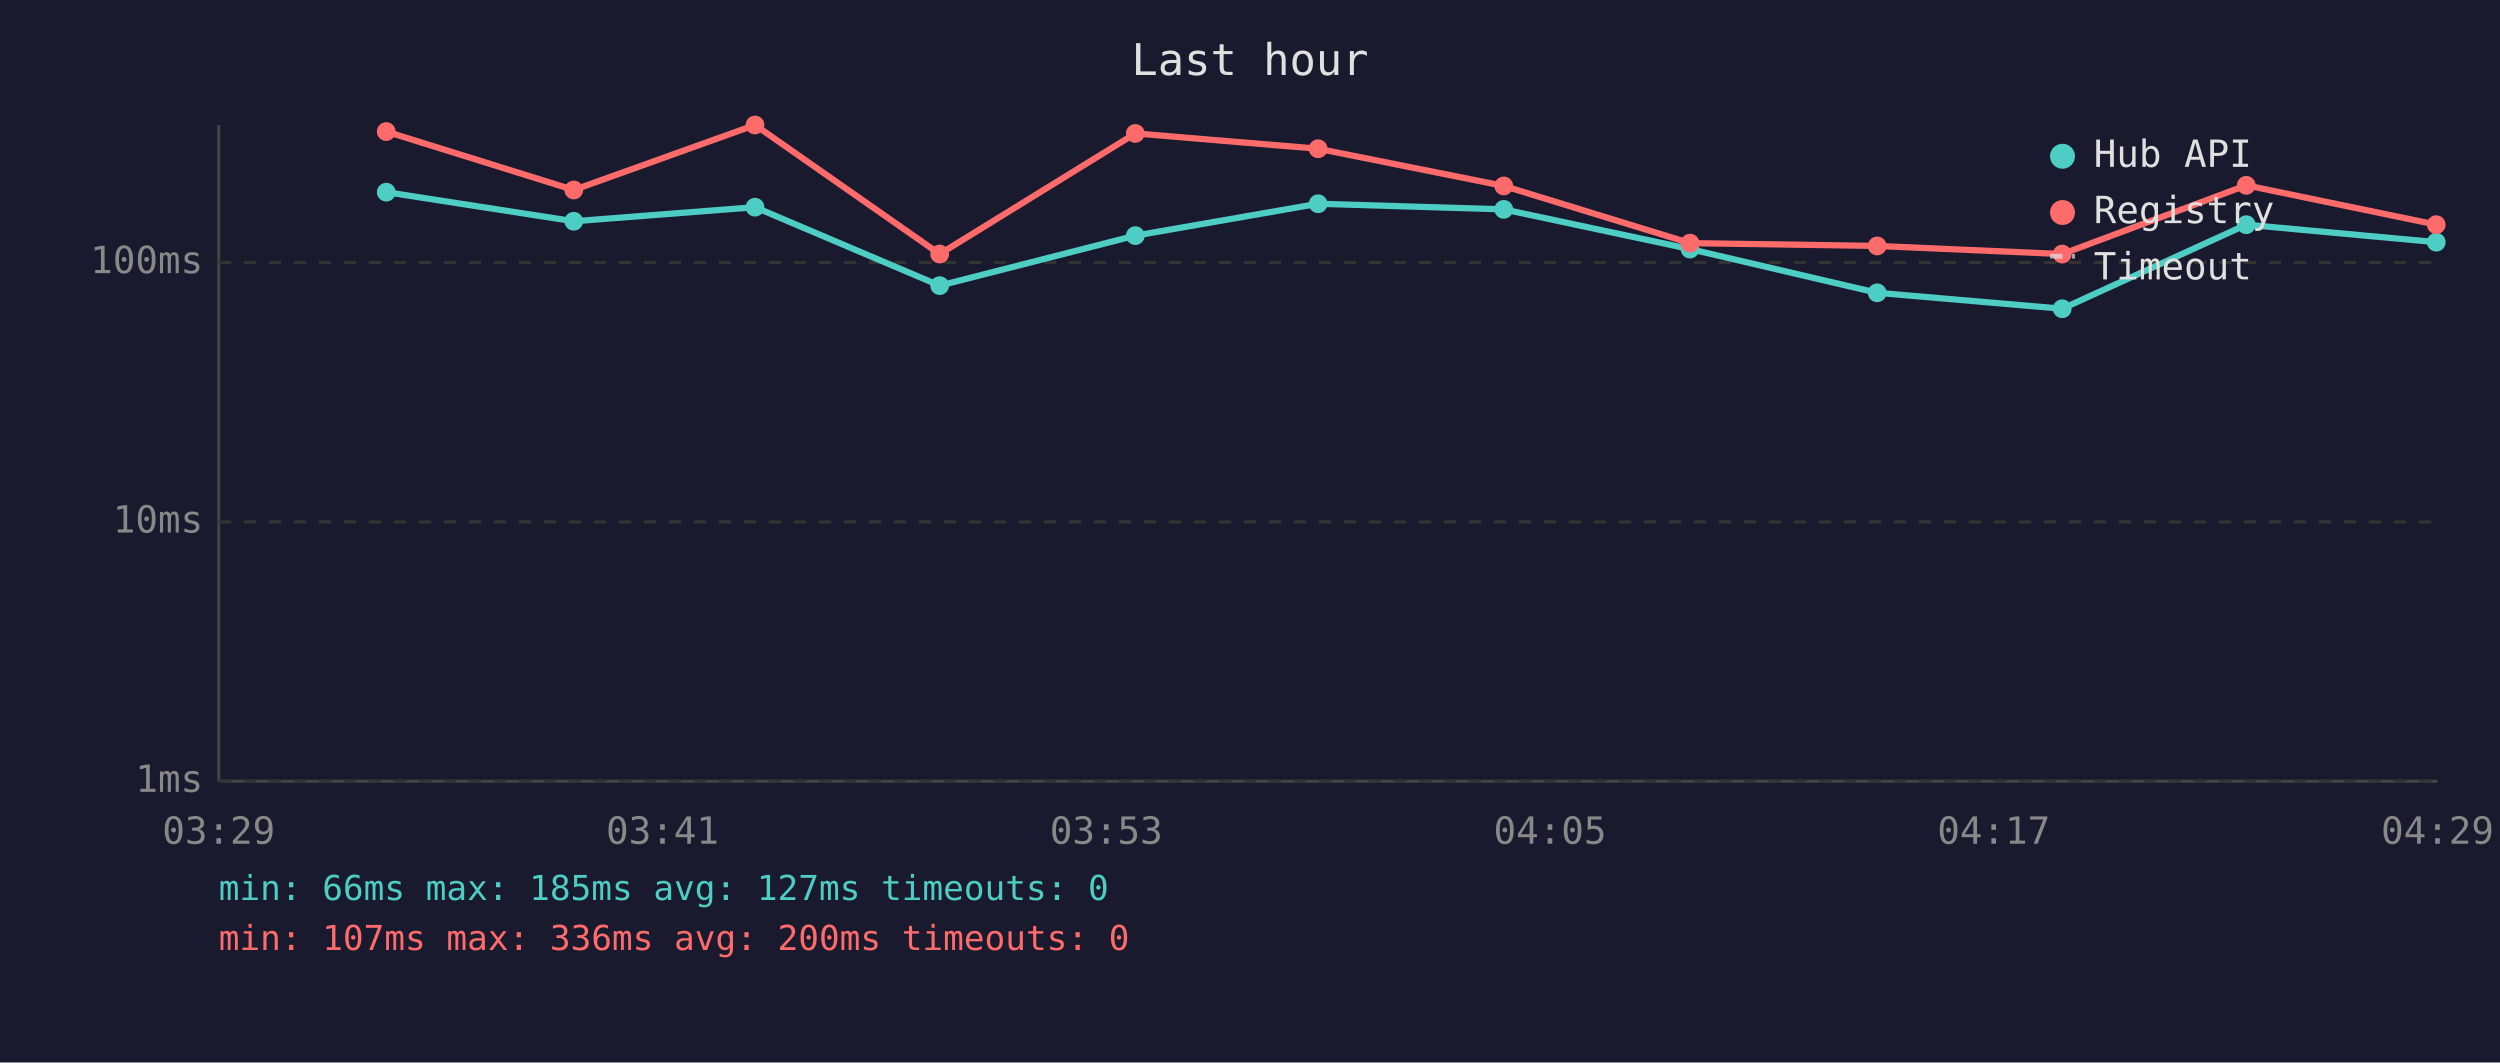
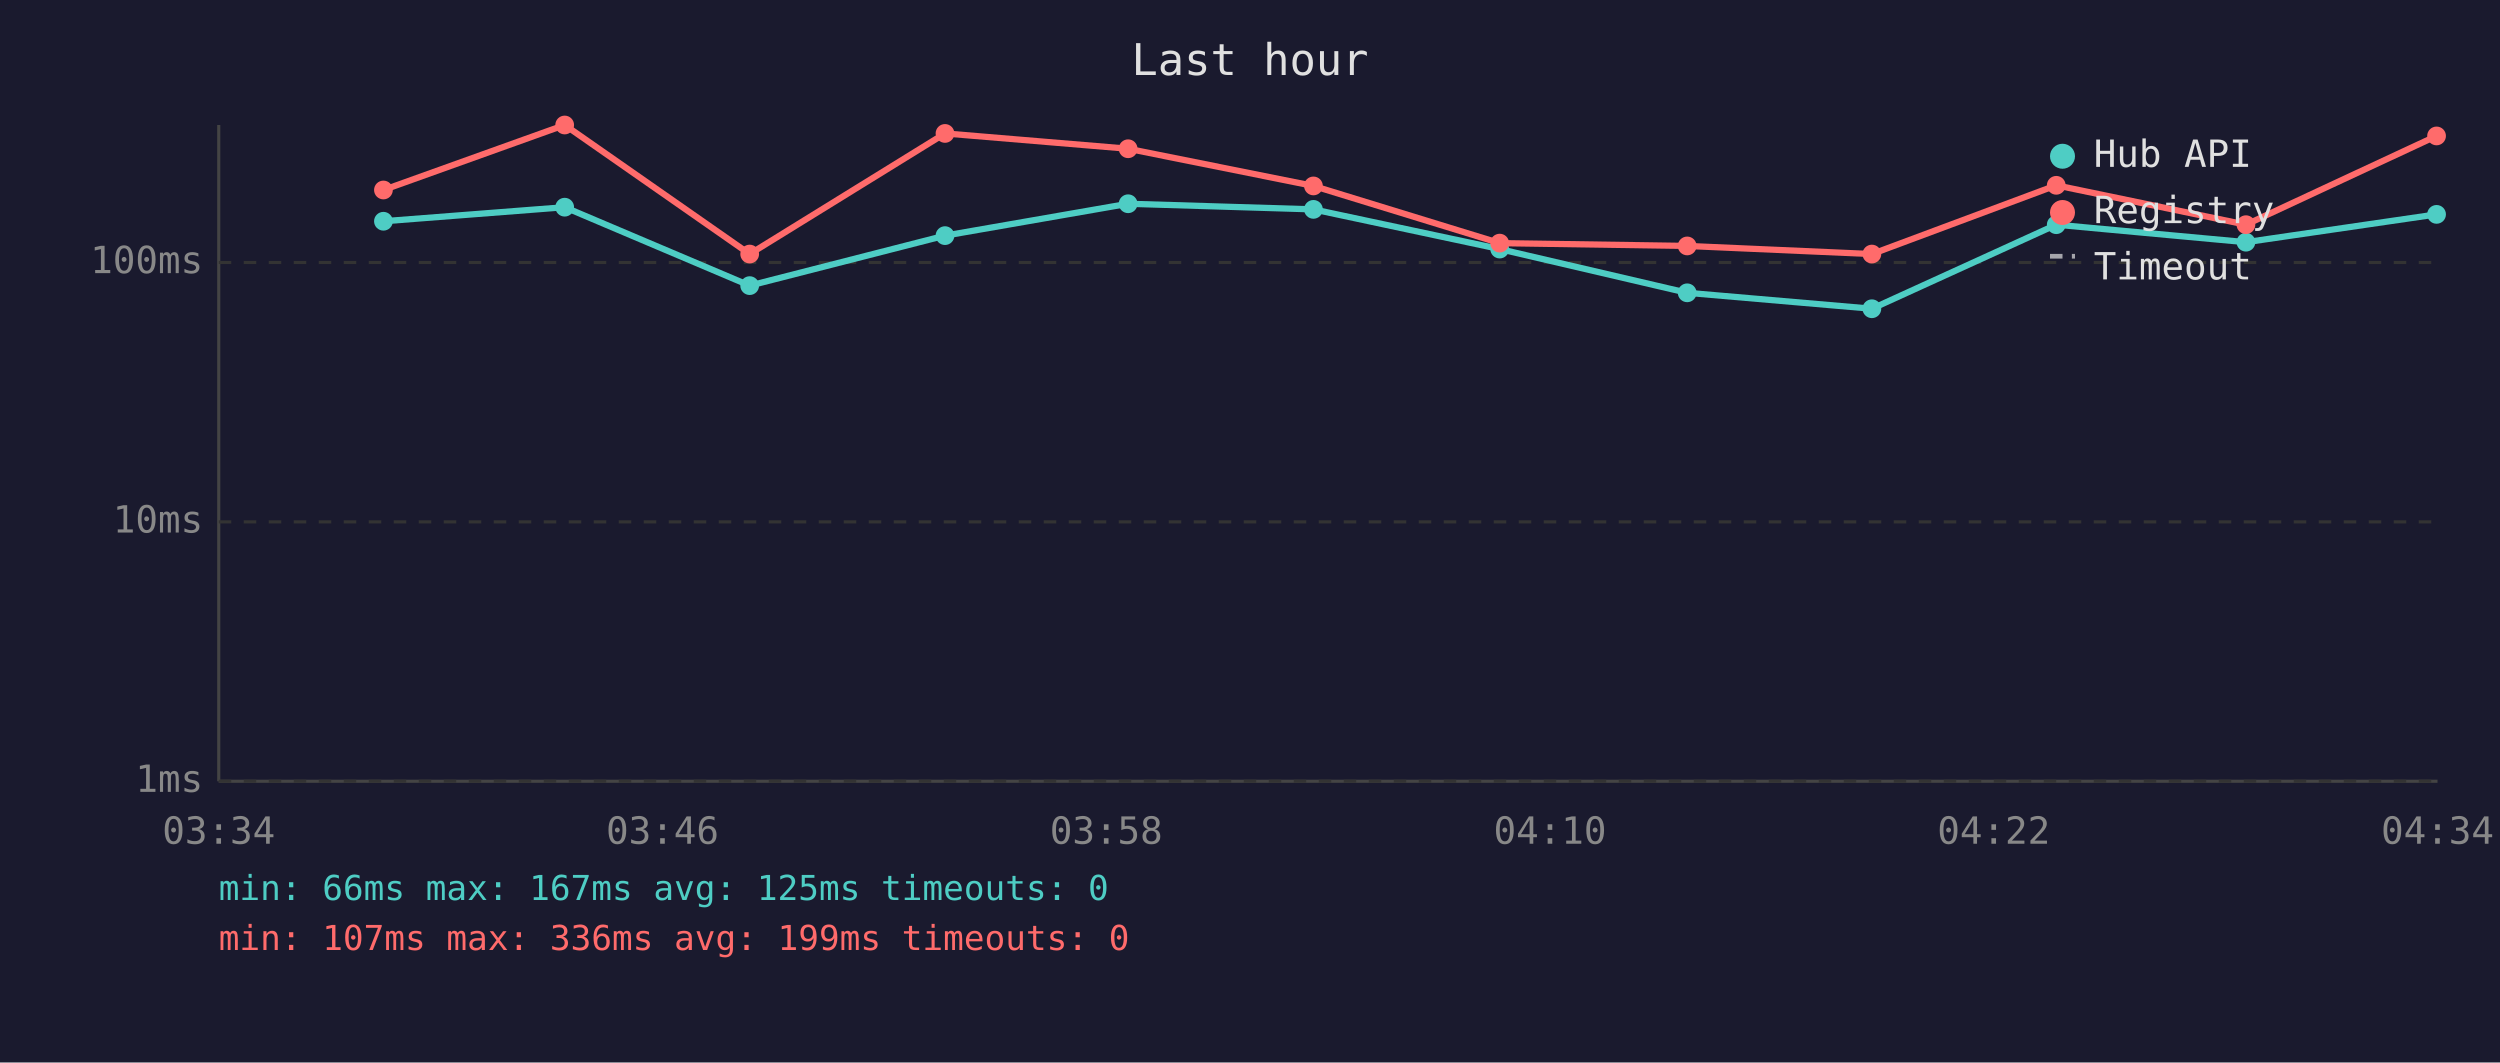
<svg xmlns="http://www.w3.org/2000/svg" viewBox="0 0 800 340" font-family="monospace" font-size="12">
  <rect width="800" height="340" fill="#1a1a2e" />
  <text x="400" y="24" fill="#e0e0e0" font-size="14" text-anchor="middle">Last hour</text>
  <line x1="70" y1="40" x2="70" y2="250" stroke="#444" stroke-width="1" />
  <line x1="70" y1="250" x2="780" y2="250" stroke="#444" stroke-width="1" />
  <line x1="70" y1="250" x2="780" y2="250" stroke="#333" stroke-width="1" stroke-dasharray="4" />
  <text x="65" y="250" fill="#888" text-anchor="end" dominant-baseline="middle">1ms</text>
  <line x1="70" y1="167" x2="780" y2="167" stroke="#333" stroke-width="1" stroke-dasharray="4" />
  <text x="65" y="167" fill="#888" text-anchor="end" dominant-baseline="middle">10ms</text>
  <line x1="70" y1="84" x2="780" y2="84" stroke="#333" stroke-width="1" stroke-dasharray="4" />
  <text x="65" y="84" fill="#888" text-anchor="end" dominant-baseline="middle">100ms</text>
-   <text x="70" y="270" fill="#888" text-anchor="middle">03:29</text>
-   <text x="212" y="270" fill="#888" text-anchor="middle">03:41</text>
-   <text x="354" y="270" fill="#888" text-anchor="middle">03:53</text>
-   <text x="496" y="270" fill="#888" text-anchor="middle">04:05</text>
-   <text x="638" y="270" fill="#888" text-anchor="middle">04:17</text>
-   <text x="780" y="270" fill="#888" text-anchor="middle">04:29</text>
-   <polyline points="123.6,61.5 183.6,70.8 241.6,66.3 300.7,91.4 363.3,75.4 421.8,65.2 481.2,67.0 540.8,79.7 600.7,93.7 659.9,98.8 718.8,71.9 779.6,77.5" fill="none" stroke="#4ecdc4" stroke-width="2" opacity="1" />
-   <circle cx="123.6" cy="61.5" r="3" fill="#4ecdc4" />
-   <circle cx="183.6" cy="70.8" r="3" fill="#4ecdc4" />
-   <circle cx="241.6" cy="66.3" r="3" fill="#4ecdc4" />
-   <circle cx="300.7" cy="91.4" r="3" fill="#4ecdc4" />
-   <circle cx="363.3" cy="75.4" r="3" fill="#4ecdc4" />
-   <circle cx="421.8" cy="65.2" r="3" fill="#4ecdc4" />
-   <circle cx="481.2" cy="67.0" r="3" fill="#4ecdc4" />
-   <circle cx="540.8" cy="79.7" r="3" fill="#4ecdc4" />
-   <circle cx="600.7" cy="93.7" r="3" fill="#4ecdc4" />
-   <circle cx="659.9" cy="98.8" r="3" fill="#4ecdc4" />
-   <circle cx="718.8" cy="71.9" r="3" fill="#4ecdc4" />
-   <circle cx="779.6" cy="77.5" r="3" fill="#4ecdc4" />
-   <polyline points="123.6,42.1 183.6,60.8 241.6,40.0 300.7,81.3 363.3,42.7 421.8,47.6 481.2,59.5 540.8,77.8 600.7,78.7 659.9,81.3 718.8,59.3 779.6,71.9" fill="none" stroke="#ff6b6b" stroke-width="2" opacity="1" />
-   <circle cx="123.6" cy="42.1" r="3" fill="#ff6b6b" />
-   <circle cx="183.6" cy="60.8" r="3" fill="#ff6b6b" />
-   <circle cx="241.6" cy="40.0" r="3" fill="#ff6b6b" />
-   <circle cx="300.7" cy="81.3" r="3" fill="#ff6b6b" />
-   <circle cx="363.3" cy="42.7" r="3" fill="#ff6b6b" />
-   <circle cx="421.8" cy="47.6" r="3" fill="#ff6b6b" />
-   <circle cx="481.2" cy="59.5" r="3" fill="#ff6b6b" />
-   <circle cx="540.8" cy="77.8" r="3" fill="#ff6b6b" />
-   <circle cx="600.7" cy="78.7" r="3" fill="#ff6b6b" />
-   <circle cx="659.9" cy="81.3" r="3" fill="#ff6b6b" />
-   <circle cx="718.8" cy="59.3" r="3" fill="#ff6b6b" />
-   <circle cx="779.6" cy="71.9" r="3" fill="#ff6b6b" />
+   <text x="70" y="270" fill="#888" text-anchor="middle">03:34</text>
+   <text x="212" y="270" fill="#888" text-anchor="middle">03:46</text>
+   <text x="354" y="270" fill="#888" text-anchor="middle">03:58</text>
+   <text x="496" y="270" fill="#888" text-anchor="middle">04:10</text>
+   <text x="638" y="270" fill="#888" text-anchor="middle">04:22</text>
+   <text x="780" y="270" fill="#888" text-anchor="middle">04:34</text>
+   <polyline points="122.7,70.8 180.7,66.3 239.9,91.4 302.4,75.4 361.0,65.2 420.3,67.0 479.9,79.7 539.9,93.7 599.0,98.8 658.0,71.9 718.7,77.5 779.7,68.6" fill="none" stroke="#4ecdc4" stroke-width="2" opacity="1" />
+   <circle cx="122.7" cy="70.8" r="3" fill="#4ecdc4" />
+   <circle cx="180.7" cy="66.3" r="3" fill="#4ecdc4" />
+   <circle cx="239.9" cy="91.4" r="3" fill="#4ecdc4" />
+   <circle cx="302.4" cy="75.4" r="3" fill="#4ecdc4" />
+   <circle cx="361.0" cy="65.2" r="3" fill="#4ecdc4" />
+   <circle cx="420.3" cy="67.0" r="3" fill="#4ecdc4" />
+   <circle cx="479.9" cy="79.7" r="3" fill="#4ecdc4" />
+   <circle cx="539.9" cy="93.7" r="3" fill="#4ecdc4" />
+   <circle cx="599.0" cy="98.8" r="3" fill="#4ecdc4" />
+   <circle cx="658.0" cy="71.9" r="3" fill="#4ecdc4" />
+   <circle cx="718.7" cy="77.5" r="3" fill="#4ecdc4" />
+   <circle cx="779.7" cy="68.6" r="3" fill="#4ecdc4" />
+   <polyline points="122.7,60.8 180.7,40.0 239.9,81.3 302.4,42.7 361.0,47.6 420.3,59.5 479.9,77.8 539.9,78.7 599.0,81.3 658.0,59.3 718.7,71.9 779.7,43.5" fill="none" stroke="#ff6b6b" stroke-width="2" opacity="1" />
+   <circle cx="122.7" cy="60.8" r="3" fill="#ff6b6b" />
+   <circle cx="180.7" cy="40.0" r="3" fill="#ff6b6b" />
+   <circle cx="239.9" cy="81.3" r="3" fill="#ff6b6b" />
+   <circle cx="302.4" cy="42.7" r="3" fill="#ff6b6b" />
+   <circle cx="361.0" cy="47.6" r="3" fill="#ff6b6b" />
+   <circle cx="420.3" cy="59.5" r="3" fill="#ff6b6b" />
+   <circle cx="479.9" cy="77.8" r="3" fill="#ff6b6b" />
+   <circle cx="539.9" cy="78.7" r="3" fill="#ff6b6b" />
+   <circle cx="599.0" cy="81.3" r="3" fill="#ff6b6b" />
+   <circle cx="658.0" cy="59.3" r="3" fill="#ff6b6b" />
+   <circle cx="718.7" cy="71.9" r="3" fill="#ff6b6b" />
+   <circle cx="779.7" cy="43.5" r="3" fill="#ff6b6b" />
  <circle cx="660" cy="50" r="4" fill="#4ecdc4" />
  <text x="670" y="50" fill="#e0e0e0" dominant-baseline="middle">Hub API</text>
  <circle cx="660" cy="68" r="4" fill="#ff6b6b" />
  <text x="670" y="68" fill="#e0e0e0" dominant-baseline="middle">Registry</text>
  <line x1="656" y1="82" x2="664" y2="82" stroke="#e0e0e0" stroke-width="1.5" stroke-dasharray="4,3" opacity="0.7" />
  <text x="670" y="86" fill="#e0e0e0" dominant-baseline="middle">Timeout</text>
-   <text x="70" y="288" fill="#4ecdc4" font-size="11">min: 66ms  max: 185ms  avg: 127ms  timeouts: 0</text>
-   <text x="70" y="304" fill="#ff6b6b" font-size="11">min: 107ms  max: 336ms  avg: 200ms  timeouts: 0</text>
+   <text x="70" y="288" fill="#4ecdc4" font-size="11">min: 66ms  max: 167ms  avg: 125ms  timeouts: 0</text>
+   <text x="70" y="304" fill="#ff6b6b" font-size="11">min: 107ms  max: 336ms  avg: 199ms  timeouts: 0</text>
</svg>
